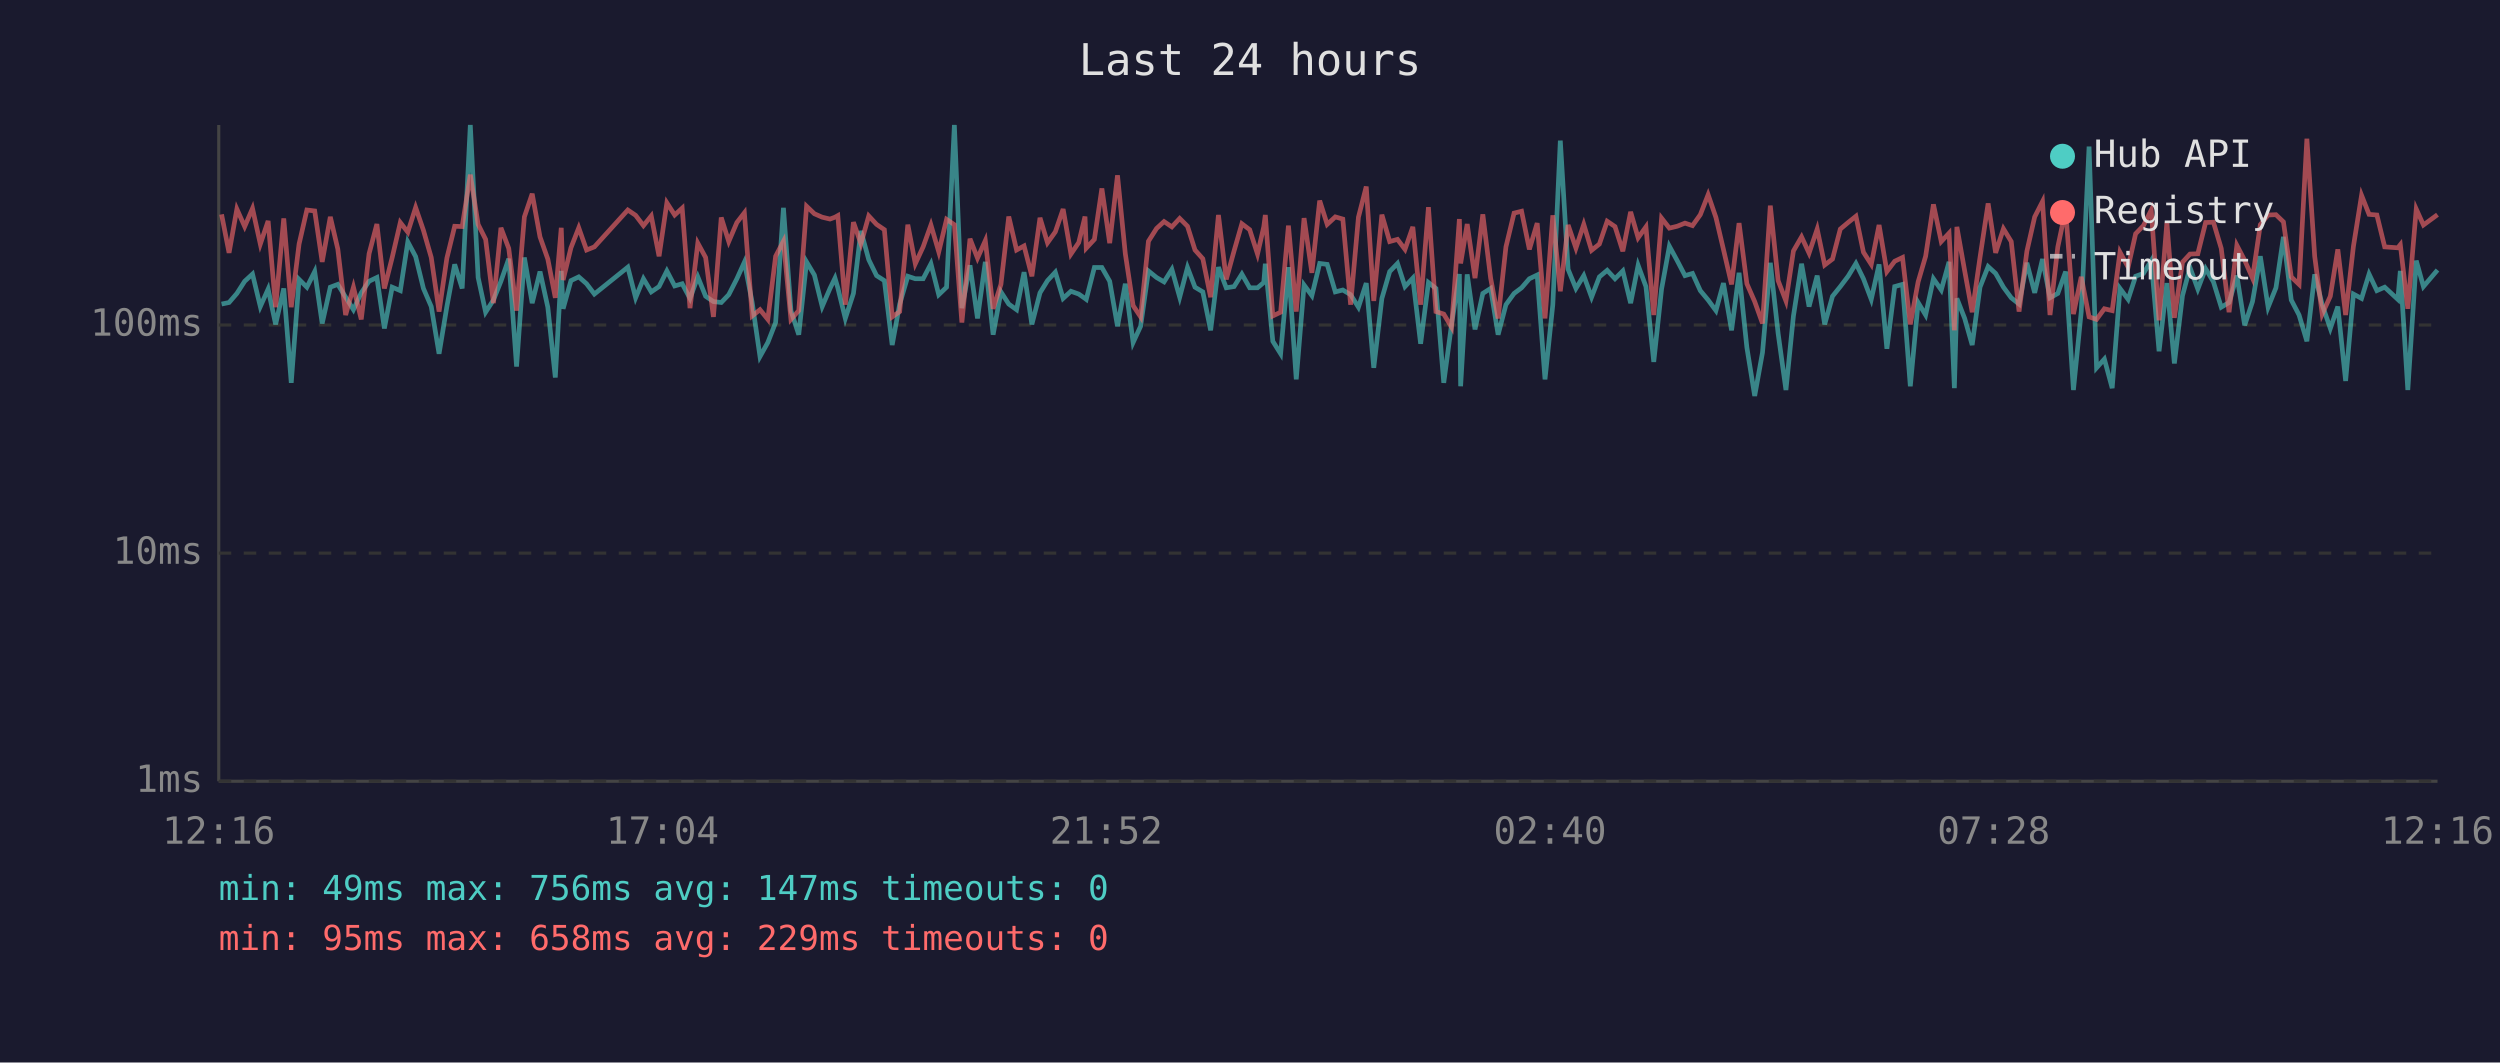
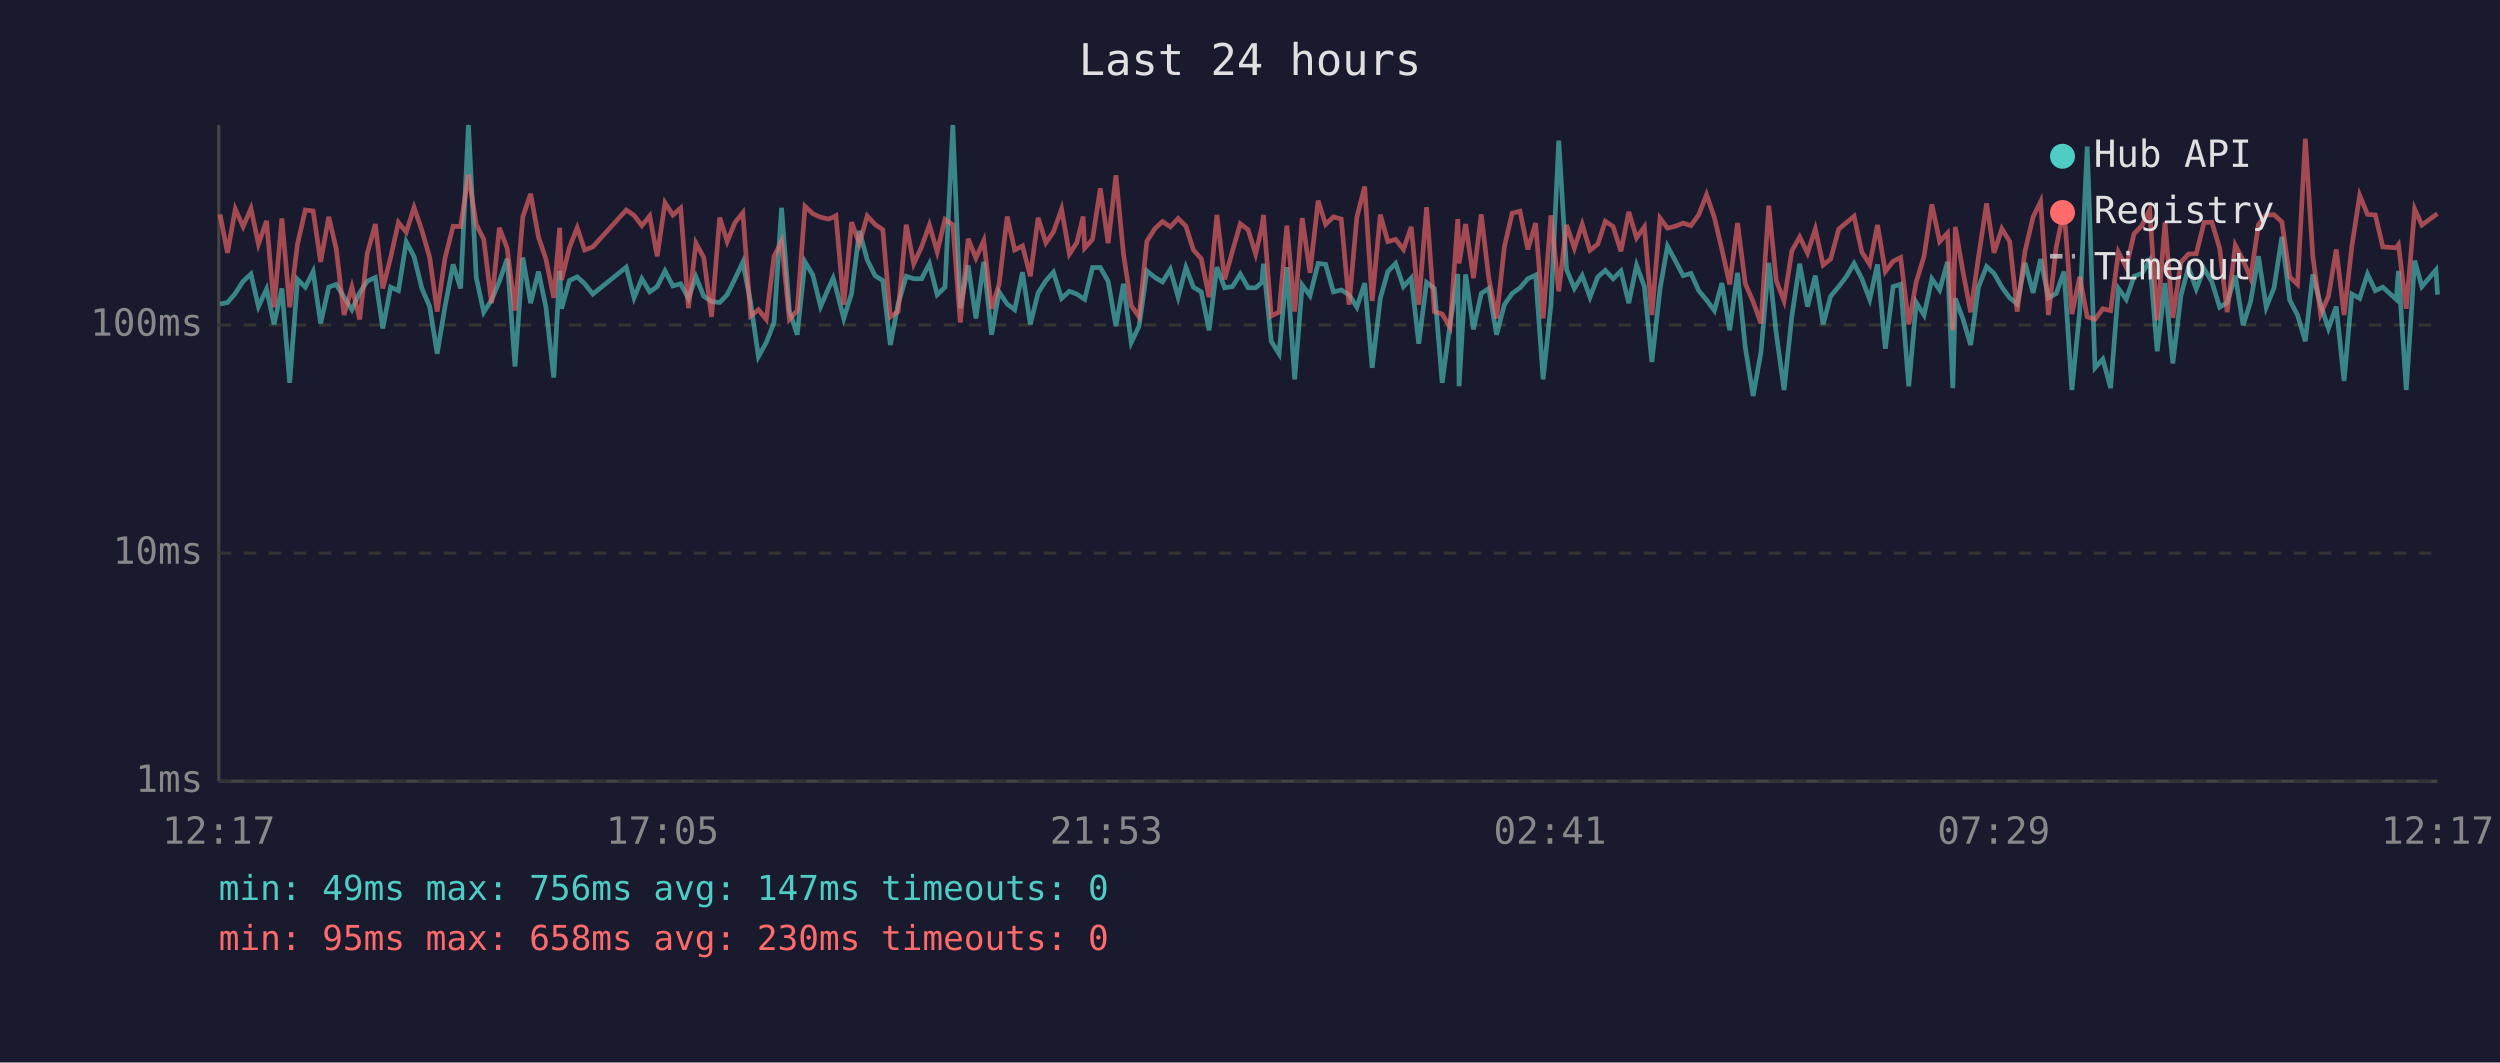
<svg xmlns="http://www.w3.org/2000/svg" viewBox="0 0 800 340" font-family="monospace" font-size="12">
  <rect width="800" height="340" fill="#1a1a2e" />
  <text x="400" y="24" fill="#e0e0e0" font-size="14" text-anchor="middle">Last 24 hours</text>
  <line x1="70" y1="40" x2="70" y2="250" stroke="#444" stroke-width="1" />
  <line x1="70" y1="250" x2="780" y2="250" stroke="#444" stroke-width="1" />
  <line x1="70" y1="250" x2="780" y2="250" stroke="#333" stroke-width="1" stroke-dasharray="4" />
  <text x="65" y="250" fill="#888" text-anchor="end" dominant-baseline="middle">1ms</text>
  <line x1="70" y1="177" x2="780" y2="177" stroke="#333" stroke-width="1" stroke-dasharray="4" />
  <text x="65" y="177" fill="#888" text-anchor="end" dominant-baseline="middle">10ms</text>
  <line x1="70" y1="104" x2="780" y2="104" stroke="#333" stroke-width="1" stroke-dasharray="4" />
  <text x="65" y="104" fill="#888" text-anchor="end" dominant-baseline="middle">100ms</text>
-   <text x="70" y="270" fill="#888" text-anchor="middle">12:16</text>
-   <text x="212" y="270" fill="#888" text-anchor="middle">17:04</text>
-   <text x="354" y="270" fill="#888" text-anchor="middle">21:52</text>
-   <text x="496" y="270" fill="#888" text-anchor="middle">02:40</text>
-   <text x="638" y="270" fill="#888" text-anchor="middle">07:28</text>
-   <text x="780" y="270" fill="#888" text-anchor="middle">12:16</text>
-   <polyline points="70.9,97.3 73.3,96.8 75.8,93.9 78.3,90.0 80.8,87.7 83.3,98.1 85.8,92.5 88.2,103.8 90.8,92.3 93.2,122.5 95.7,89.4 98.2,91.9 100.7,86.9 103.1,103.5 105.7,91.9 108.1,91.0 110.6,95.1 113.1,99.1 115.6,93.7 118.1,90.0 120.6,88.8 123.0,105.1 125.5,91.9 128.1,93.0 130.5,77.4 133.0,82.1 135.5,92.3 138.0,98.1 140.5,113.2 143.0,98.1 145.5,84.6 147.9,92.3 150.5,40.0 153.0,88.8 155.4,99.9 157.9,96.0 160.3,90.0 162.8,82.8 165.3,117.3 167.8,82.4 170.3,97.0 172.8,86.9 175.3,98.3 177.7,120.8 179.6,86.7 180.2,98.8 182.7,89.8 185.2,88.6 187.7,90.8 190.2,94.1 200.9,85.5 203.4,95.3 205.9,89.2 208.4,93.4 210.9,91.7 213.4,86.7 215.9,91.5 218.3,90.8 220.8,95.5 223.3,88.6 225.8,94.8 228.3,96.5 230.8,96.8 233.2,94.3 235.8,89.2 238.2,83.9 240.7,96.8 243.2,114.1 245.7,109.6 248.2,103.2 250.7,66.5 253.1,99.4 255.6,107.1 258.1,83.8 260.6,88.0 263.1,98.1 265.6,92.3 267.2,89.0 268.1,92.1 270.5,101.9 273.1,93.9 275.5,73.9 278.0,83.1 280.5,88.2 283.0,89.8 285.5,110.4 287.9,97.3 290.5,88.4 292.9,89.2 295.4,89.2 297.9,84.4 300.4,94.3 302.9,91.9 305.4,40.0 307.8,98.6 310.4,84.9 312.8,101.9 315.3,83.8 317.8,107.1 320.3,93.4 322.8,97.3 325.3,99.1 327.7,87.1 330.2,103.8 332.8,93.7 335.2,89.8 337.7,87.1 340.2,95.5 342.7,93.2 345.2,94.1 347.2,95.5 347.6,95.8 350.2,85.6 352.6,85.6 355.1,90.0 357.6,104.4 360.1,90.8 362.6,109.6 365.0,104.4 367.5,86.7 370.1,88.8 372.5,90.2 375.0,86.2 377.5,95.1 380.0,85.6 382.4,91.9 384.9,93.4 387.4,105.7 389.9,85.5 392.4,92.1 394.9,91.7 397.4,87.7 399.9,92.1 402.4,92.1 404.4,90.4 404.9,84.4 407.3,109.2 409.8,113.2 412.3,85.5 414.8,121.4 417.3,91.2 419.8,94.6 422.3,84.3 424.7,84.6 427.3,93.4 429.7,92.8 432.2,94.3 434.7,98.3 437.2,90.6 439.6,117.7 442.2,95.5 444.7,86.9 447.2,84.3 449.6,91.7 452.1,89.0 454.6,110.0 457.1,90.4 459.5,92.3 462.0,122.5 464.5,103.8 467.0,87.7 467.4,123.6 469.5,87.8 472.0,105.4 474.5,93.9 477.0,92.3 479.4,107.1 481.9,97.5 484.5,93.9 486.9,92.1 489.4,89.2 491.9,88.0 494.4,121.4 496.9,97.5 499.3,45.0 501.8,86.2 504.3,92.3 506.8,88.2 509.3,95.1 511.8,88.6 514.3,86.5 516.8,89.2 519.3,86.7 521.8,97.0 524.2,84.9 526.7,91.7 529.2,115.8 531.7,92.5 534.2,78.8 536.7,83.4 539.2,88.2 541.6,87.5 544.1,93.0 546.6,96.0 549.1,99.4 551.5,90.6 554.1,105.7 556.5,87.3 559.0,111.2 561.5,126.7 564.0,112.8 566.5,84.1 569.0,106.7 571.5,124.8 573.9,101.1 576.5,84.4 578.9,98.1 581.5,88.2 583.9,103.8 586.4,94.8 588.9,91.7 591.4,88.4 593.9,84.3 596.3,89.2 598.8,95.8 601.3,84.6 603.8,111.6 606.3,91.7 608.8,91.0 611.3,123.6 613.8,96.8 616.2,100.8 618.7,89.2 621.2,92.8 623.7,83.8 625.4,124.2 626.2,95.5 628.7,101.9 631.1,110.4 633.6,91.9 636.2,85.3 638.6,87.5 641.1,91.9 643.6,95.3 646.1,97.3 648.6,84.1 651.1,93.7 653.6,82.9 656.0,95.3 658.5,93.9 661.0,86.9 663.5,124.8 666.0,99.7 668.5,46.9 670.9,117.7 673.4,114.9 675.9,124.2 678.4,92.3 681.0,95.8 683.4,88.4 685.9,87.5 688.4,83.4 690.9,112.4 693.4,90.6 695.8,116.3 698.4,94.6 700.8,85.6 703.3,92.5 705.8,86.0 708.3,90.2 710.8,98.3 713.3,96.8 715.8,88.2 718.3,104.1 720.8,96.5 723.3,82.0 725.8,98.3 728.3,92.1 730.7,75.8 733.2,96.0 735.7,100.8 738.2,109.2 740.7,87.8 743.1,97.5 745.7,105.1 748.1,98.1 750.6,121.9 753.1,94.1 755.7,95.5 758.1,87.7 760.6,93.0 763.1,91.9 767.3,95.8 768.1,86.7 770.5,124.8 773.2,83.4 775.5,91.7 780.0,86.4" fill="none" stroke="#4ecdc4" stroke-width="1.5" opacity="0.6" />
-   <polyline points="70.9,68.6 73.3,80.9 75.8,66.9 78.3,72.5 80.8,66.7 83.3,78.1 85.8,70.7 88.2,98.3 90.8,69.9 93.2,98.3 95.7,78.1 98.2,67.2 100.7,67.5 103.1,83.8 105.7,69.4 108.1,79.7 110.6,100.8 113.1,91.9 115.6,102.2 118.1,81.2 120.6,71.7 123.0,92.3 125.5,82.4 128.1,71.2 130.5,74.3 133.0,66.4 135.5,73.7 138.0,82.4 140.5,99.7 143.0,82.6 145.5,72.4 147.9,72.5 150.5,55.9 153.0,71.8 155.4,76.6 157.9,97.0 160.3,72.9 162.8,79.5 165.3,99.4 167.8,69.4 170.3,62.0 172.8,75.8 175.3,82.9 177.7,95.3 179.6,72.9 180.2,89.6 182.7,79.3 185.2,72.9 187.7,80.0 190.2,79.0 200.9,67.2 203.4,68.9 205.9,72.2 208.4,69.1 210.9,82.0 213.4,64.9 215.9,68.8 218.3,66.6 220.8,98.6 223.3,77.8 225.8,82.4 228.3,101.4 230.8,69.6 233.2,77.3 235.8,71.2 238.2,68.1 240.7,101.1 243.2,99.1 245.7,102.2 248.2,82.0 250.7,77.2 253.1,102.2 255.6,99.4 258.1,66.0 260.6,68.4 263.1,69.5 265.6,70.1 267.2,69.5 268.1,69.0 270.5,97.5 273.1,71.1 275.5,78.0 278.0,69.1 280.5,71.8 283.0,73.5 285.5,101.4 287.9,99.7 290.5,71.9 292.9,84.4 295.4,79.0 297.9,72.0 300.4,80.6 302.9,70.2 305.4,71.9 307.8,103.2 310.4,76.4 312.8,82.6 315.3,77.0 317.8,98.8 320.3,91.0 322.8,69.3 325.3,80.0 327.7,78.7 330.2,88.4 332.8,69.7 335.2,77.7 337.7,74.2 340.2,66.9 342.7,81.3 345.2,77.6 347.2,69.3 347.6,79.4 350.2,76.6 352.6,60.3 355.1,77.8 357.6,56.1 360.1,81.2 362.6,97.8 365.0,101.4 367.5,77.2 370.1,73.1 372.5,70.9 375.0,72.6 377.5,69.9 380.0,72.4 382.4,80.0 384.9,82.8 387.4,95.1 389.9,68.8 392.4,89.4 394.9,80.3 397.4,71.6 399.9,73.5 402.4,81.3 404.4,72.6 404.9,68.8 407.3,101.1 409.8,99.9 412.3,72.2 414.8,99.7 417.3,69.8 419.8,87.3 422.3,64.2 424.7,71.8 427.3,69.4 429.7,70.1 432.2,97.5 434.7,69.5 437.2,59.7 439.6,96.3 442.2,68.7 444.7,77.3 447.2,76.6 449.6,79.8 452.1,72.6 454.6,97.5 457.1,66.3 459.5,99.7 462.0,100.5 464.5,104.7 467.0,70.1 467.4,84.3 469.5,71.7 472.0,89.0 474.5,68.6 477.0,89.0 479.4,101.9 481.9,79.0 484.5,68.2 486.9,67.6 489.4,79.8 491.9,71.4 494.4,101.9 496.9,68.9 499.3,93.2 501.8,72.0 504.3,79.4 506.8,71.8 509.3,80.1 511.8,78.1 514.3,70.8 516.8,72.5 519.3,80.4 521.8,67.8 524.2,76.1 526.7,72.6 529.2,100.8 531.7,69.8 534.2,73.0 536.7,72.4 539.2,71.4 541.6,72.2 544.1,68.7 546.6,62.3 549.1,69.6 551.5,79.8 554.1,91.0 556.5,71.4 559.0,90.8 561.5,96.5 564.0,103.5 566.5,65.8 569.0,89.8 571.5,96.3 573.9,80.3 576.5,75.8 578.9,81.0 581.5,73.3 583.9,84.8 586.4,82.9 588.9,73.3 591.4,71.2 593.9,69.2 596.3,80.7 598.8,84.6 601.3,72.0 603.8,86.9 606.3,83.6 608.8,82.4 611.3,103.8 613.8,90.2 616.2,82.0 618.7,65.4 621.2,77.3 623.7,74.6 625.4,105.7 626.2,72.6 628.7,86.7 631.1,99.9 633.6,82.4 636.2,65.1 638.6,80.9 641.1,73.2 643.6,77.3 646.1,99.7 648.6,80.4 651.1,69.4 653.6,64.5 656.0,100.8 658.5,79.0 661.0,67.1 663.5,100.5 666.0,88.6 668.5,101.4 670.9,102.2 673.4,98.8 675.9,99.4 678.4,80.7 681.0,85.5 683.4,74.8 685.9,72.2 688.4,67.2 690.9,102.5 693.4,71.2 695.8,101.7 698.4,83.9 700.8,81.3 703.3,81.2 705.8,71.2 708.3,71.1 710.8,79.5 713.3,99.9 715.8,78.5 718.3,83.3 720.8,89.0 723.3,71.9 725.8,68.8 728.3,68.7 730.7,71.0 733.2,88.6 735.7,91.0 738.2,44.4 740.7,82.0 743.1,100.5 745.7,94.8 748.1,79.8 750.6,100.8 753.1,78.8 755.7,62.5 758.1,68.6 760.6,68.8 763.1,79.0 767.3,79.3 768.1,78.3 770.5,98.8 773.2,66.9 775.5,72.0 780.0,68.7" fill="none" stroke="#ff6b6b" stroke-width="1.5" opacity="0.6" />
+   <text x="70" y="270" fill="#888" text-anchor="middle">12:17</text>
+   <text x="212" y="270" fill="#888" text-anchor="middle">17:05</text>
+   <text x="354" y="270" fill="#888" text-anchor="middle">21:53</text>
+   <text x="496" y="270" fill="#888" text-anchor="middle">02:41</text>
+   <text x="638" y="270" fill="#888" text-anchor="middle">07:29</text>
+   <text x="780" y="270" fill="#888" text-anchor="middle">12:17</text>
+   <polyline points="70.4,97.3 72.8,96.8 75.3,93.9 77.8,90.0 80.3,87.7 82.7,98.1 85.3,92.5 87.7,103.8 90.2,92.3 92.7,122.5 95.2,89.4 97.7,91.9 100.2,86.9 102.6,103.5 105.2,91.9 107.6,91.0 110.1,95.1 112.6,99.1 115.1,93.7 117.5,90.0 120.1,88.8 122.5,105.1 125.0,91.9 127.5,93.0 130.0,77.4 132.5,82.1 135.0,92.3 137.5,98.1 139.9,113.2 142.4,98.1 145.0,84.6 147.4,92.3 149.9,40.0 152.4,88.8 154.8,99.9 157.3,96.0 159.8,90.0 162.3,82.8 164.8,117.3 167.3,82.4 169.8,97.0 172.3,86.9 174.7,98.3 177.2,120.8 179.1,86.7 179.7,98.8 182.2,89.8 184.7,88.6 187.1,90.8 189.7,94.1 200.4,85.5 202.9,95.3 205.4,89.2 207.9,93.4 210.3,91.7 212.8,86.7 215.3,91.5 217.8,90.8 220.3,95.5 222.7,88.6 225.2,94.8 227.7,96.5 230.3,96.8 232.7,94.3 235.2,89.2 237.7,83.9 240.2,96.8 242.7,114.1 245.2,109.6 247.7,103.2 250.1,66.5 252.6,99.4 255.1,107.1 257.6,83.8 260.1,88.0 262.6,98.1 265.1,92.3 266.6,89.0 267.5,92.1 270.0,101.9 272.5,93.9 275.0,73.9 277.5,83.1 280.0,88.2 282.5,89.8 284.9,110.4 287.4,97.3 290.0,88.4 292.4,89.2 294.9,89.2 297.4,84.4 299.9,94.3 302.4,91.9 304.9,40.0 307.3,98.6 309.8,84.9 312.3,101.9 314.8,83.8 317.3,107.1 319.7,93.4 322.3,97.3 324.7,99.1 327.2,87.1 329.7,103.8 332.2,93.7 334.7,89.8 337.1,87.1 339.7,95.5 342.2,93.2 344.6,94.1 346.6,95.5 347.1,95.8 349.6,85.6 352.1,85.6 354.6,90.0 357.1,104.4 359.5,90.8 362.0,109.6 364.5,104.4 367.0,86.7 369.6,88.8 372.0,90.2 374.5,86.2 377.0,95.1 379.5,85.6 381.9,91.9 384.4,93.4 386.9,105.7 389.4,85.5 391.9,92.1 394.4,91.7 396.9,87.7 399.4,92.1 401.8,92.1 403.8,90.4 404.3,84.4 406.8,109.2 409.3,113.2 411.8,85.5 414.3,121.4 416.7,91.2 419.2,94.6 421.8,84.3 424.2,84.6 426.7,93.4 429.2,92.8 431.7,94.3 434.2,98.3 436.7,90.6 439.1,117.7 441.7,95.5 444.1,86.9 446.6,84.3 449.1,91.7 451.6,89.0 454.0,110.0 456.5,90.4 459.0,92.3 461.5,122.5 464.0,103.8 466.5,87.7 466.9,123.6 469.0,87.8 471.5,105.4 474.0,93.9 476.4,92.3 478.9,107.1 481.4,97.5 483.9,93.9 486.4,92.1 488.9,89.2 491.4,88.0 493.8,121.4 496.3,97.5 498.8,45.0 501.3,86.2 503.8,92.3 506.3,88.2 508.8,95.1 511.3,88.6 513.7,86.5 516.2,89.2 518.7,86.7 521.2,97.0 523.7,84.9 526.2,91.7 528.6,115.8 531.2,92.5 533.6,78.8 536.1,83.4 538.6,88.2 541.1,87.5 543.6,93.0 546.1,96.0 548.6,99.4 551.0,90.6 553.5,105.7 556.0,87.3 558.5,111.2 561.0,126.7 563.5,112.8 566.0,84.1 568.4,106.7 570.9,124.8 573.4,101.1 575.9,84.4 578.4,98.1 580.9,88.2 583.4,103.8 585.8,94.8 588.4,91.7 590.9,88.4 593.3,84.3 595.8,89.2 598.3,95.8 600.8,84.6 603.3,111.6 605.8,91.7 608.2,91.0 610.8,123.6 613.2,96.8 615.7,100.8 618.2,89.2 620.7,92.8 623.2,83.8 624.9,124.2 625.7,95.5 628.1,101.9 630.6,110.4 633.1,91.9 635.7,85.3 638.1,87.5 640.6,91.9 643.1,95.3 645.5,97.3 648.0,84.1 650.6,93.7 653.0,82.9 655.5,95.3 658.0,93.9 660.5,86.9 663.0,124.8 665.5,99.7 667.9,46.9 670.4,117.7 672.9,114.9 675.4,124.2 677.9,92.3 680.4,95.8 682.9,88.4 685.4,87.5 687.9,83.4 690.3,112.4 692.8,90.6 695.3,116.3 697.9,94.6 700.3,85.6 702.8,92.5 705.3,86.0 707.8,90.2 710.3,98.3 712.7,96.8 715.3,88.2 717.8,104.1 720.2,96.5 722.7,82.0 725.2,98.3 727.7,92.1 730.2,75.8 732.7,96.0 735.2,100.8 737.7,109.2 740.1,87.8 742.6,97.5 745.1,105.1 747.6,98.1 750.1,121.9 752.6,94.1 755.1,95.5 757.6,87.7 760.1,93.0 762.5,91.9 766.8,95.8 767.5,86.7 770.0,124.8 772.7,83.4 775.0,91.7 779.5,86.4 780.0,94.3" fill="none" stroke="#4ecdc4" stroke-width="1.5" opacity="0.6" />
+   <polyline points="70.4,68.6 72.8,80.9 75.3,66.9 77.8,72.5 80.3,66.7 82.7,78.1 85.3,70.7 87.7,98.3 90.2,69.9 92.7,98.3 95.2,78.1 97.7,67.2 100.2,67.5 102.6,83.8 105.2,69.4 107.6,79.7 110.1,100.8 112.6,91.9 115.1,102.2 117.5,81.2 120.1,71.7 122.5,92.3 125.0,82.4 127.5,71.2 130.0,74.3 132.5,66.4 135.0,73.7 137.5,82.4 139.9,99.7 142.4,82.6 145.0,72.4 147.4,72.5 149.9,55.9 152.4,71.8 154.8,76.6 157.3,97.0 159.8,72.9 162.3,79.5 164.8,99.4 167.3,69.4 169.8,62.0 172.3,75.8 174.7,82.9 177.2,95.3 179.1,72.9 179.7,89.6 182.2,79.3 184.7,72.9 187.1,80.0 189.7,79.0 200.4,67.2 202.9,68.9 205.4,72.2 207.9,69.1 210.3,82.0 212.8,64.9 215.3,68.8 217.8,66.6 220.3,98.6 222.7,77.8 225.2,82.4 227.7,101.4 230.3,69.6 232.7,77.3 235.2,71.2 237.7,68.1 240.2,101.1 242.7,99.1 245.2,102.2 247.7,82.0 250.1,77.2 252.6,102.2 255.1,99.4 257.6,66.0 260.1,68.4 262.6,69.5 265.1,70.1 266.6,69.5 267.5,69.0 270.0,97.5 272.5,71.1 275.0,78.0 277.5,69.1 280.0,71.8 282.5,73.5 284.9,101.4 287.4,99.7 290.0,71.9 292.4,84.4 294.9,79.0 297.4,72.0 299.9,80.6 302.4,70.2 304.9,71.9 307.3,103.2 309.8,76.4 312.3,82.6 314.8,77.0 317.3,98.8 319.7,91.0 322.3,69.3 324.7,80.0 327.2,78.7 329.7,88.4 332.2,69.7 334.7,77.7 337.1,74.2 339.7,66.9 342.2,81.3 344.6,77.6 346.6,69.3 347.1,79.4 349.6,76.6 352.1,60.3 354.6,77.8 357.1,56.1 359.5,81.2 362.0,97.8 364.5,101.4 367.0,77.2 369.6,73.1 372.0,70.9 374.5,72.6 377.0,69.9 379.5,72.4 381.9,80.0 384.4,82.8 386.9,95.1 389.4,68.8 391.9,89.4 394.4,80.3 396.9,71.6 399.4,73.5 401.8,81.3 403.8,72.6 404.3,68.8 406.8,101.1 409.3,99.9 411.8,72.2 414.3,99.7 416.7,69.8 419.2,87.3 421.8,64.2 424.2,71.8 426.7,69.4 429.2,70.1 431.7,97.5 434.2,69.5 436.7,59.7 439.1,96.3 441.7,68.7 444.1,77.3 446.6,76.6 449.1,79.8 451.6,72.6 454.0,97.5 456.5,66.3 459.0,99.7 461.5,100.5 464.0,104.7 466.5,70.1 466.9,84.3 469.0,71.7 471.5,89.0 474.0,68.6 476.4,89.0 478.9,101.9 481.4,79.0 483.9,68.2 486.4,67.6 488.9,79.8 491.4,71.4 493.8,101.9 496.3,68.9 498.8,93.2 501.3,72.0 503.8,79.4 506.3,71.8 508.8,80.1 511.3,78.1 513.7,70.8 516.2,72.5 518.7,80.4 521.2,67.8 523.7,76.1 526.2,72.6 528.6,100.8 531.2,69.8 533.6,73.0 536.1,72.4 538.6,71.4 541.1,72.2 543.6,68.7 546.1,62.3 548.6,69.6 551.0,79.8 553.5,91.0 556.0,71.4 558.5,90.8 561.0,96.5 563.5,103.5 566.0,65.8 568.4,89.8 570.9,96.3 573.4,80.3 575.9,75.8 578.4,81.0 580.9,73.3 583.4,84.8 585.8,82.9 588.4,73.3 590.9,71.2 593.3,69.2 595.8,80.7 598.3,84.6 600.8,72.0 603.3,86.9 605.8,83.6 608.2,82.4 610.8,103.8 613.2,90.2 615.7,82.0 618.2,65.4 620.7,77.3 623.2,74.6 624.9,105.7 625.7,72.6 628.1,86.7 630.6,99.9 633.1,82.4 635.7,65.1 638.1,80.9 640.6,73.2 643.1,77.3 645.5,99.7 648.0,80.4 650.6,69.4 653.0,64.5 655.5,100.8 658.0,79.0 660.5,67.1 663.0,100.5 665.5,88.6 667.9,101.4 670.4,102.2 672.9,98.8 675.4,99.4 677.9,80.7 680.4,85.5 682.9,74.8 685.4,72.2 687.9,67.2 690.3,102.5 692.8,71.2 695.3,101.7 697.9,83.9 700.3,81.3 702.8,81.2 705.3,71.2 707.8,71.1 710.3,79.5 712.7,99.9 715.3,78.5 717.8,83.3 720.2,89.0 722.7,71.9 725.2,68.8 727.7,68.7 730.2,71.0 732.7,88.6 735.2,91.0 737.7,44.4 740.1,82.0 742.6,100.5 745.1,94.8 747.6,79.8 750.1,100.8 752.6,78.8 755.1,62.5 757.6,68.6 760.1,68.8 762.5,79.0 766.8,79.3 767.5,78.3 770.0,98.8 772.7,66.9 775.0,72.0 779.5,68.7 780.0,68.4" fill="none" stroke="#ff6b6b" stroke-width="1.5" opacity="0.6" />
  <circle cx="660" cy="50" r="4" fill="#4ecdc4" />
  <text x="670" y="50" fill="#e0e0e0" dominant-baseline="middle">Hub API</text>
  <circle cx="660" cy="68" r="4" fill="#ff6b6b" />
  <text x="670" y="68" fill="#e0e0e0" dominant-baseline="middle">Registry</text>
  <line x1="656" y1="82" x2="664" y2="82" stroke="#e0e0e0" stroke-width="1.5" stroke-dasharray="4,3" opacity="0.7" />
  <text x="670" y="86" fill="#e0e0e0" dominant-baseline="middle">Timeout</text>
  <text x="70" y="288" fill="#4ecdc4" font-size="11">min: 49ms  max: 756ms  avg: 147ms  timeouts: 0</text>
-   <text x="70" y="304" fill="#ff6b6b" font-size="11">min: 95ms  max: 658ms  avg: 229ms  timeouts: 0</text>
+   <text x="70" y="304" fill="#ff6b6b" font-size="11">min: 95ms  max: 658ms  avg: 230ms  timeouts: 0</text>
</svg>
